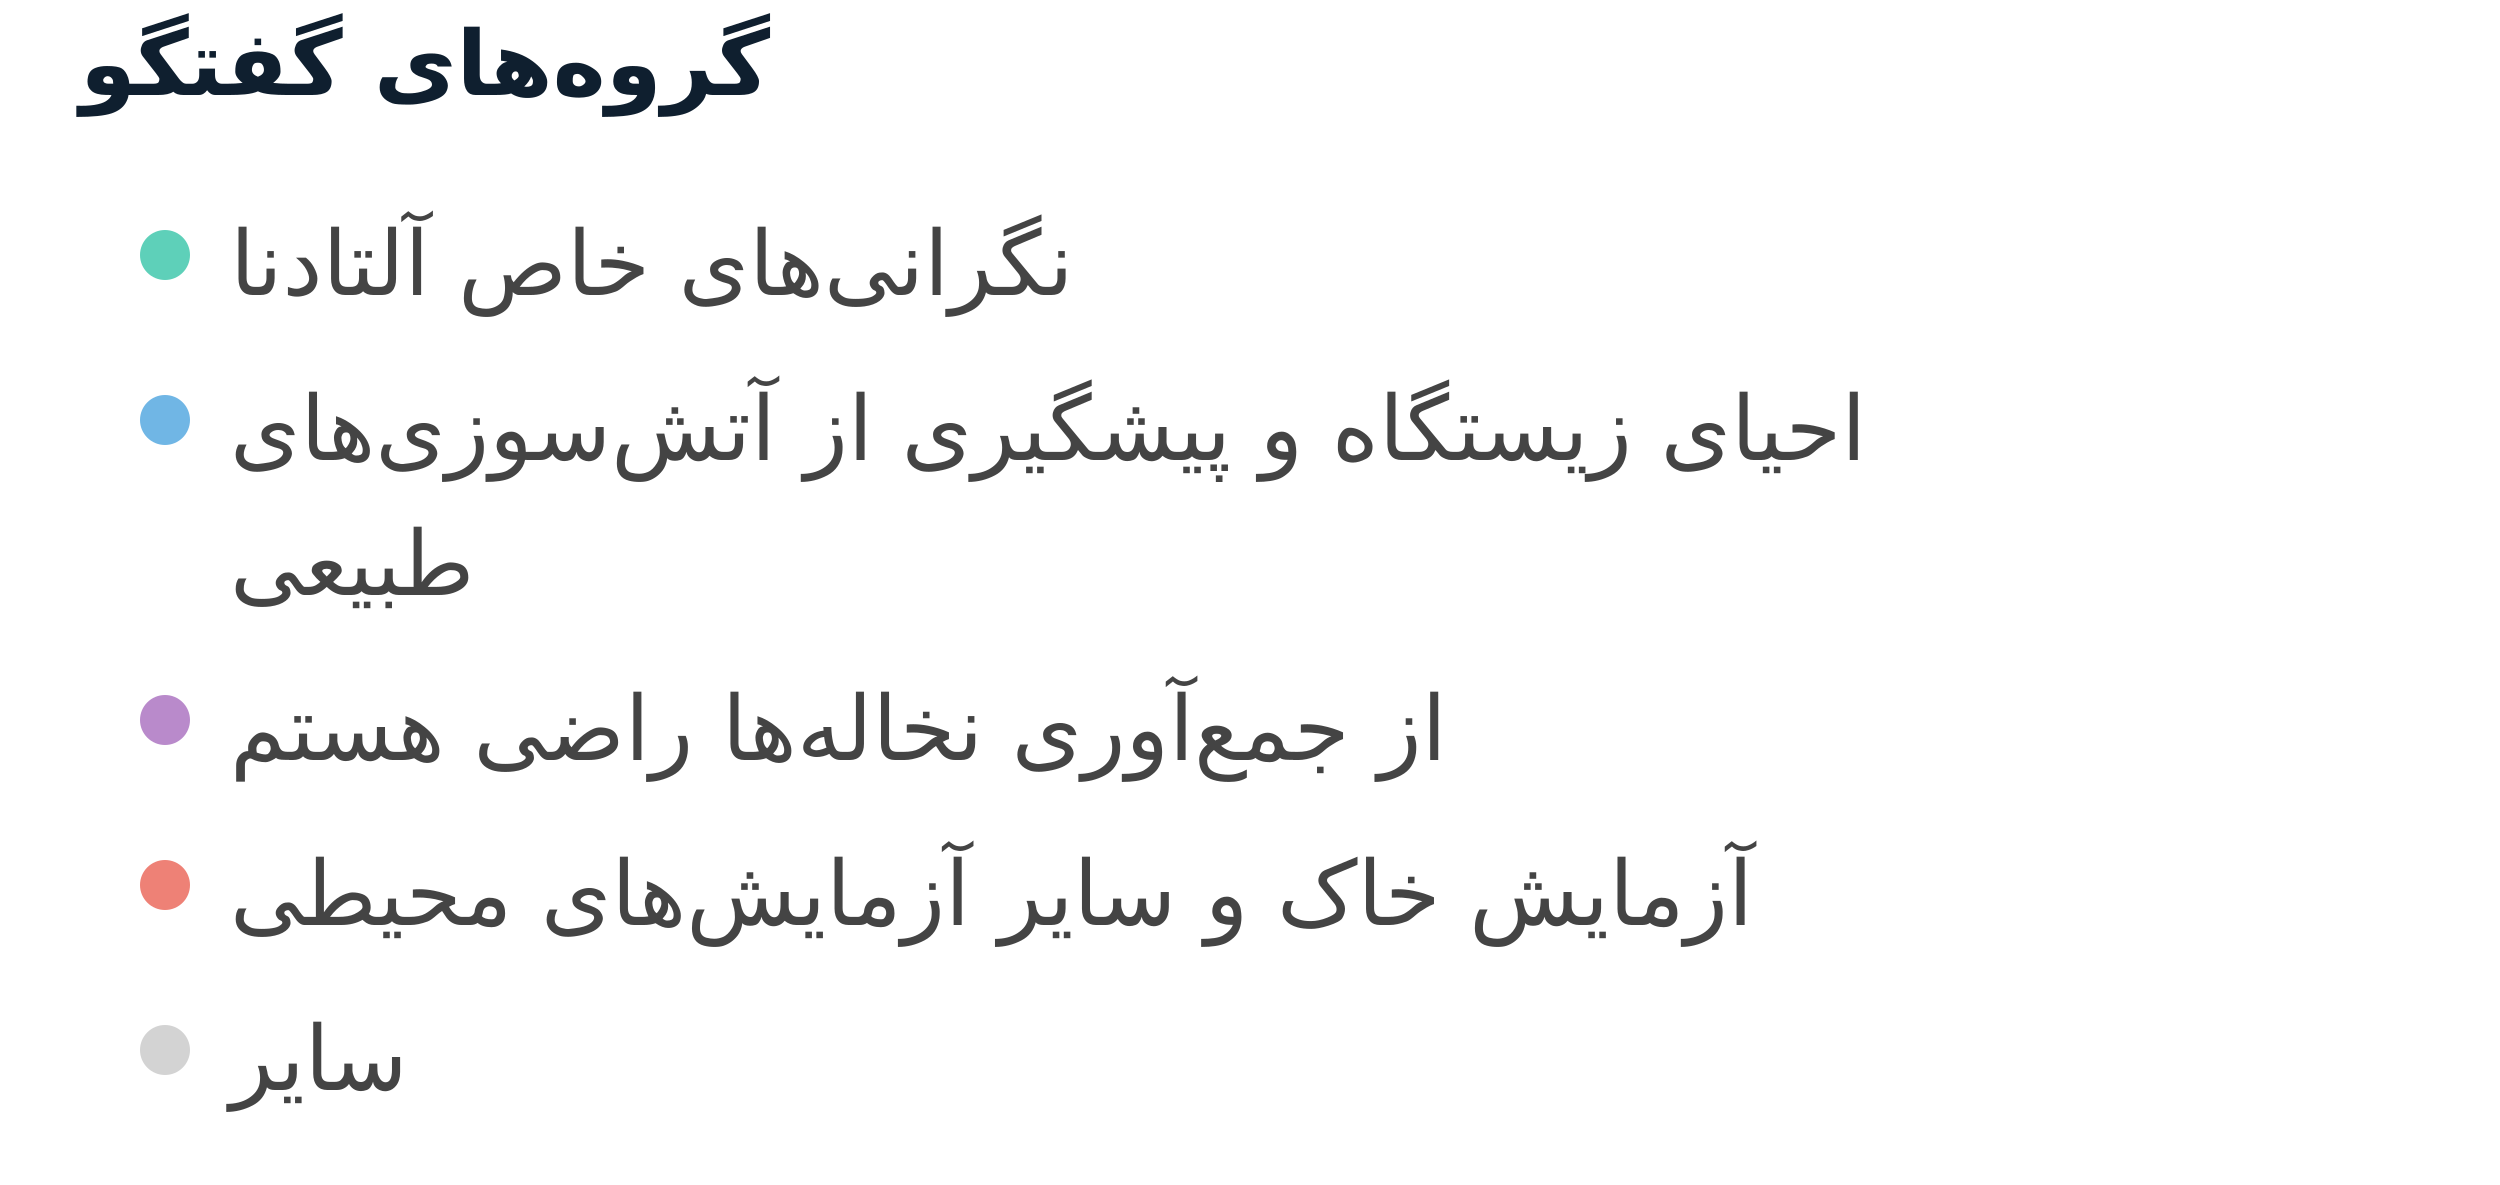
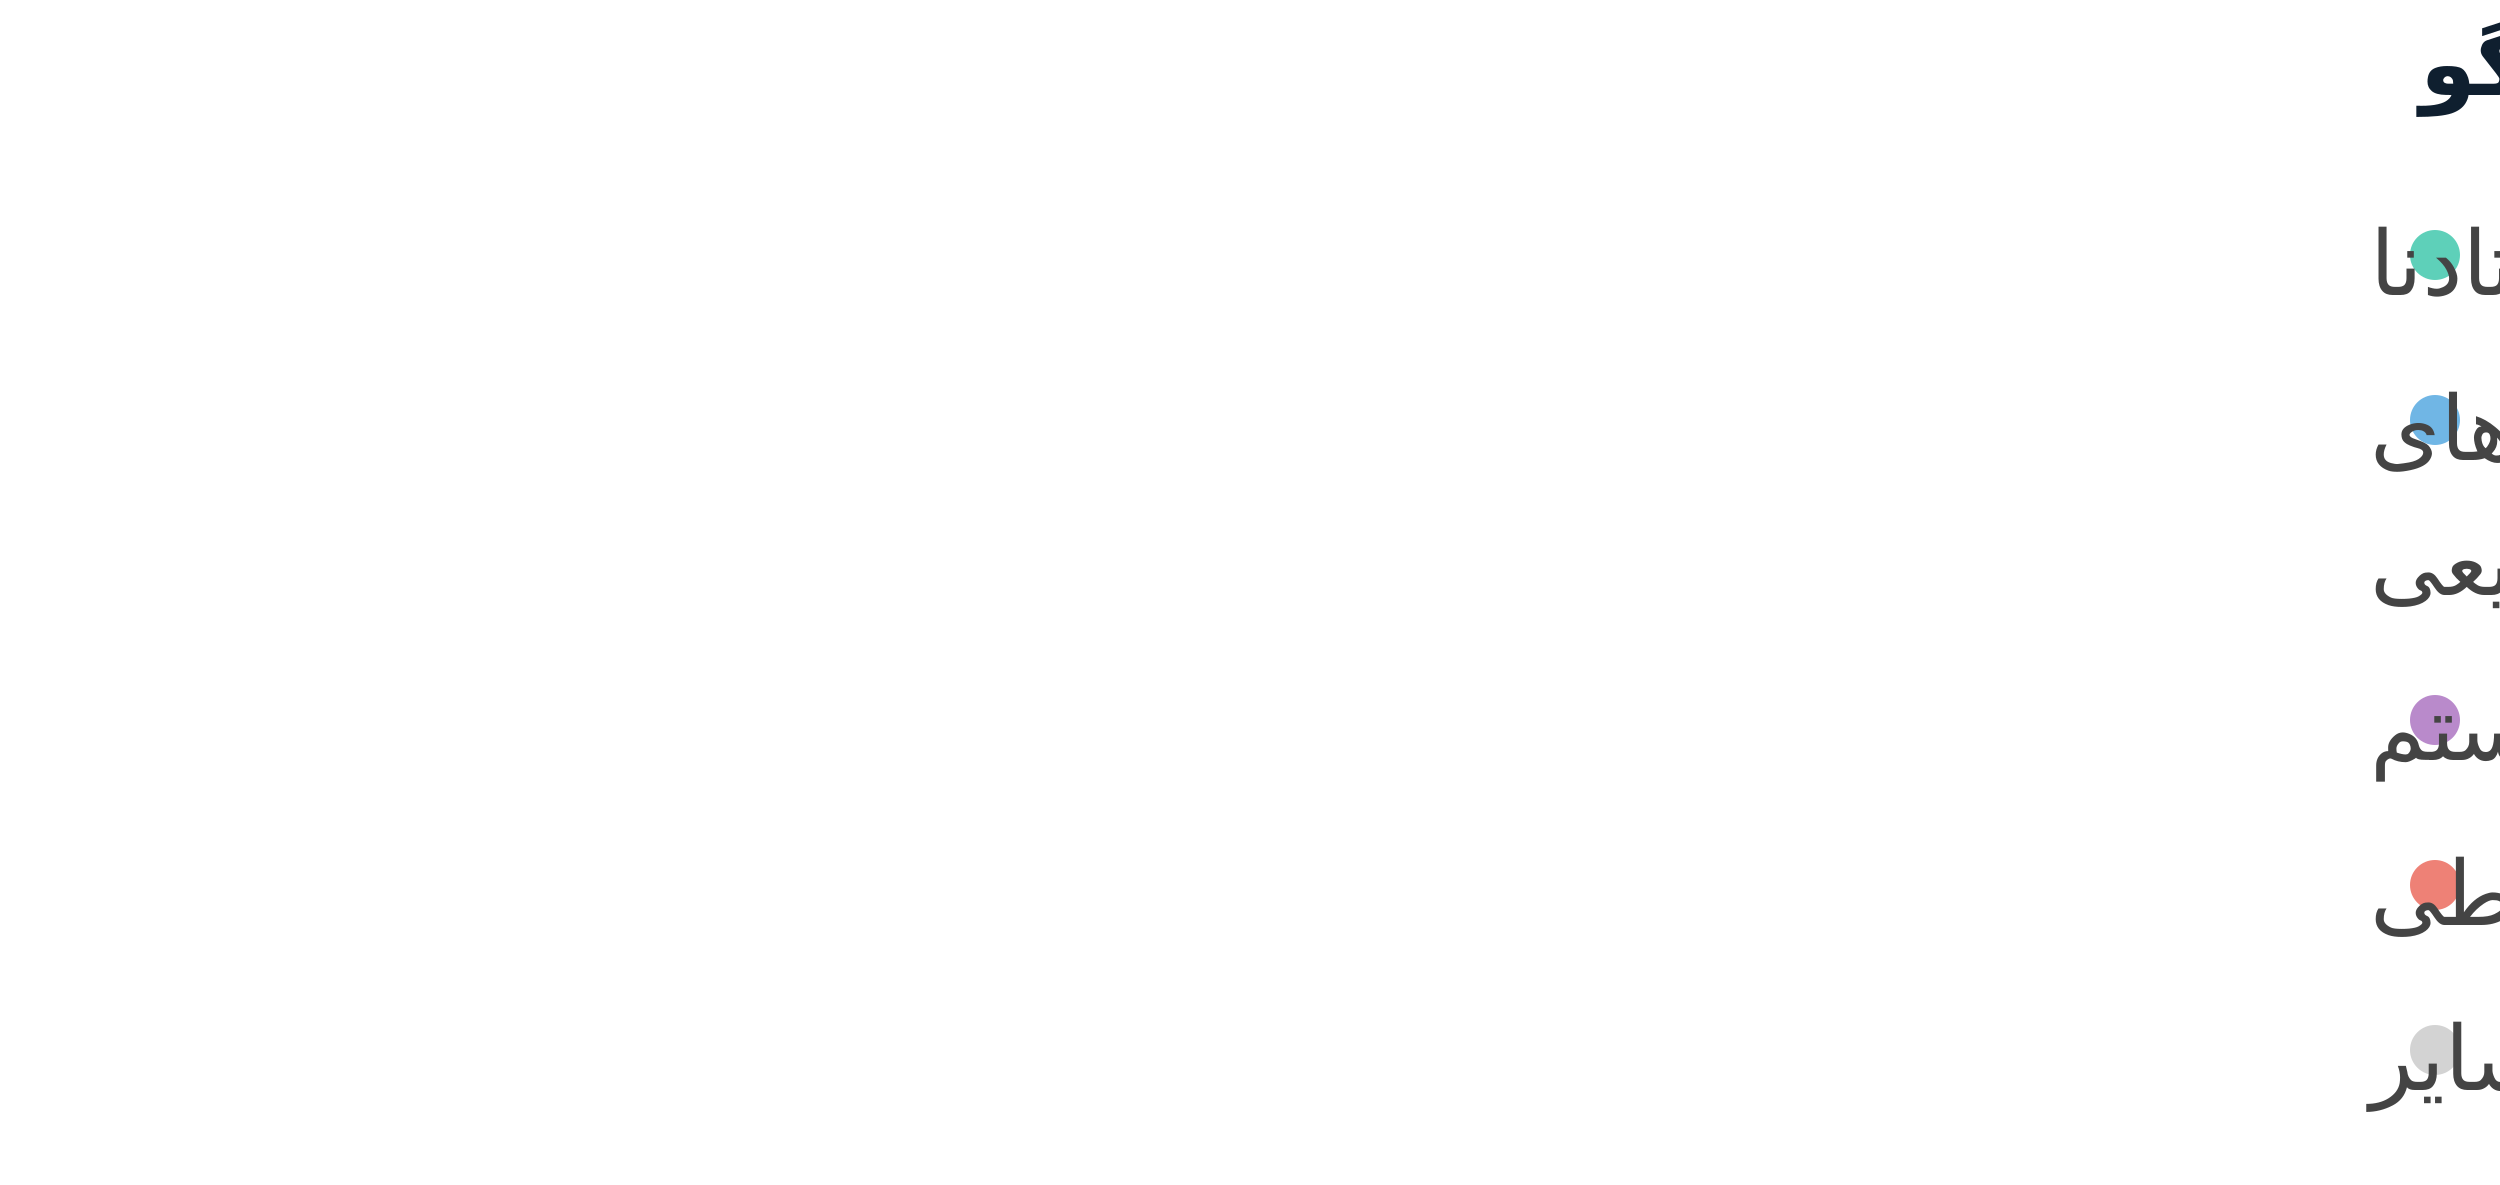
<svg xmlns="http://www.w3.org/2000/svg" width="500" height="237" viewBox="0 0 500 237" preserveAspectRatio="xMidYMid meet">
-   <text x="16" y="19" font-family="Noto Sans Display" font-size="18" font-weight="600" fill="#0F1F2F">گروه‌های گفتگو</text>
-   <circle cx="33" cy="51" r="5" fill="#5ed0b9" fill-opacity="1.0" stroke="none" stroke-width="0.5" />
-   <text fill="#444444" x="46" y="59" font-family="Noto Sans Display" font-size="18">نگرانی‌های خاص آلتادنا</text>
-   <circle cx="33" cy="84" r="5" fill="#70b6e5" fill-opacity="1.0" stroke="none" stroke-width="0.5" />
-   <text fill="#444444" x="46" y="92" font-family="Noto Sans Display" font-size="18">احیای زیستگاه و پیشگیری از آتش‌سوزی‌های </text>
-   <text fill="#444444" x="46" y="119" font-family="Noto Sans Display" font-size="18">طبیعی</text>
-   <circle cx="33" cy="144" r="5" fill="#b98acb" fill-opacity="1.0" stroke="none" stroke-width="0.5" />
-   <text fill="#444444" x="46" y="152" font-family="Noto Sans Display" font-size="18">از جمع‌آوری نخاله‌ها راضی هستم</text>
-   <circle cx="33" cy="177" r="5" fill="#ee8176" fill-opacity="1.0" stroke="none" stroke-width="0.5" />
-   <text fill="#444444" x="46" y="185" font-family="Noto Sans Display" font-size="18">آزمایش خاک و سایر آزمایش‌های محیطی</text>
-   <circle cx="33" cy="210" r="5" fill="lightgray" fill-opacity="1.0" stroke="none" stroke-width="0.5" />
-   <text fill="#444444" x="46" y="218" font-family="Noto Sans Display" font-size="18">سایر</text>
+   <text x="484" y="19" font-family="Noto Sans Display" font-size="18" font-weight="600" fill="#0F1F2F">گروه‌های گفتگو</text>
+   <circle cx="487" cy="51" r="5" fill="#5ed0b9" fill-opacity="1.0" stroke="none" stroke-width="0.5" />
+   <text fill="#444444" x="474" y="59" font-family="Noto Sans Display" font-size="18">نگرانی‌های خاص آلتادنا</text>
+   <circle cx="487" cy="84" r="5" fill="#70b6e5" fill-opacity="1.0" stroke="none" stroke-width="0.5" />
+   <text fill="#444444" x="474" y="92" font-family="Noto Sans Display" font-size="18">احیای زیستگاه و پیشگیری از آتش‌سوزی‌های </text>
+   <text fill="#444444" x="474" y="119" font-family="Noto Sans Display" font-size="18">طبیعی</text>
+   <circle cx="487" cy="144" r="5" fill="#b98acb" fill-opacity="1.0" stroke="none" stroke-width="0.5" />
+   <text fill="#444444" x="474" y="152" font-family="Noto Sans Display" font-size="18">از جمع‌آوری نخاله‌ها راضی هستم</text>
+   <circle cx="487" cy="177" r="5" fill="#ee8176" fill-opacity="1.0" stroke="none" stroke-width="0.5" />
+   <text fill="#444444" x="474" y="185" font-family="Noto Sans Display" font-size="18">آزمایش خاک و سایر آزمایش‌های محیطی</text>
+   <circle cx="487" cy="210" r="5" fill="lightgray" fill-opacity="1.0" stroke="none" stroke-width="0.5" />
+   <text fill="#444444" x="474" y="218" font-family="Noto Sans Display" font-size="18">سایر</text>
</svg>
